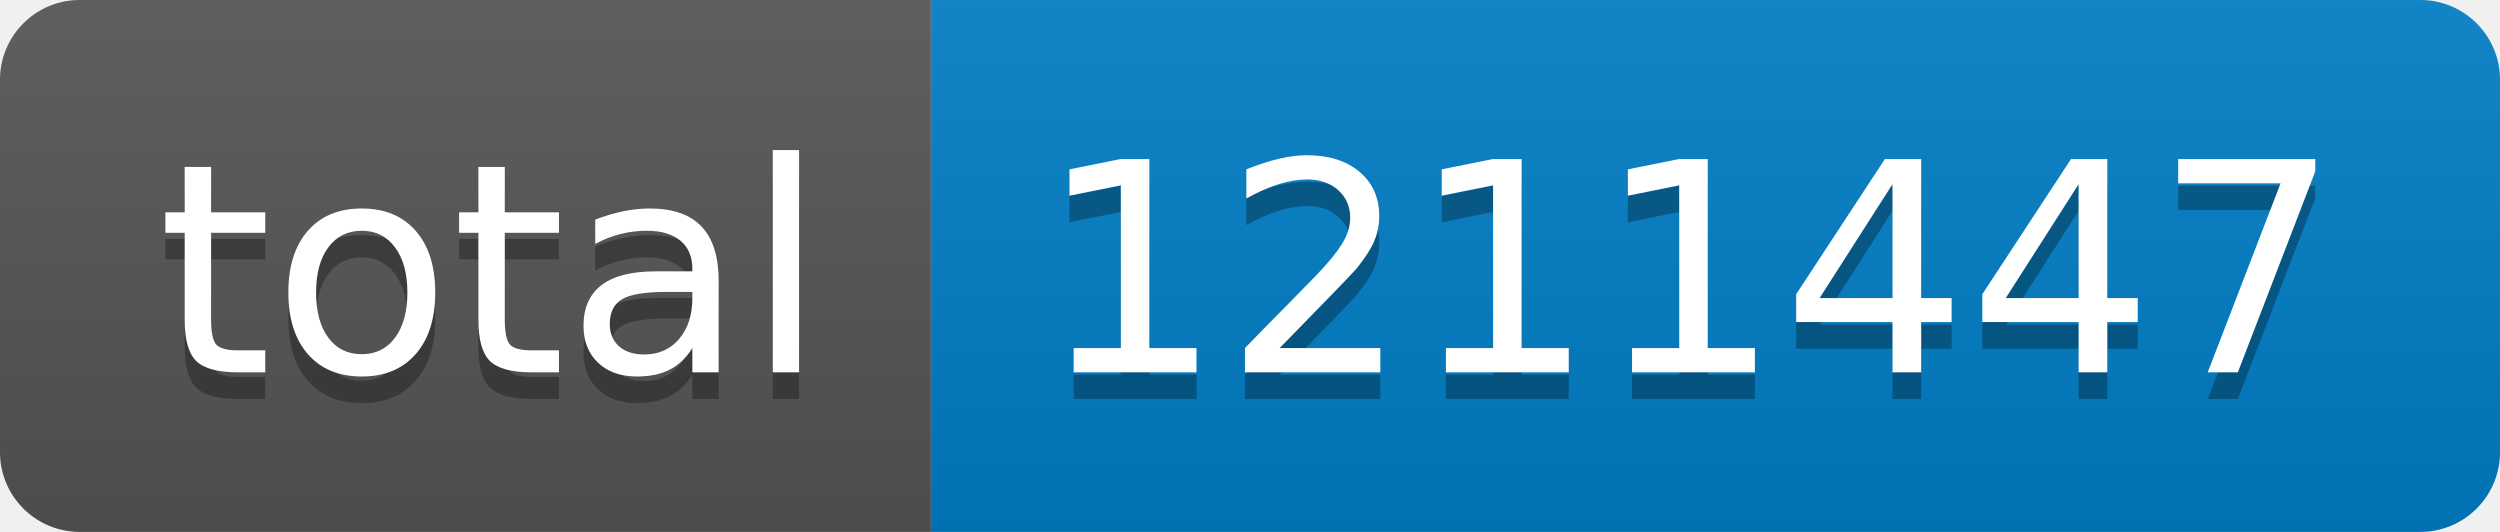
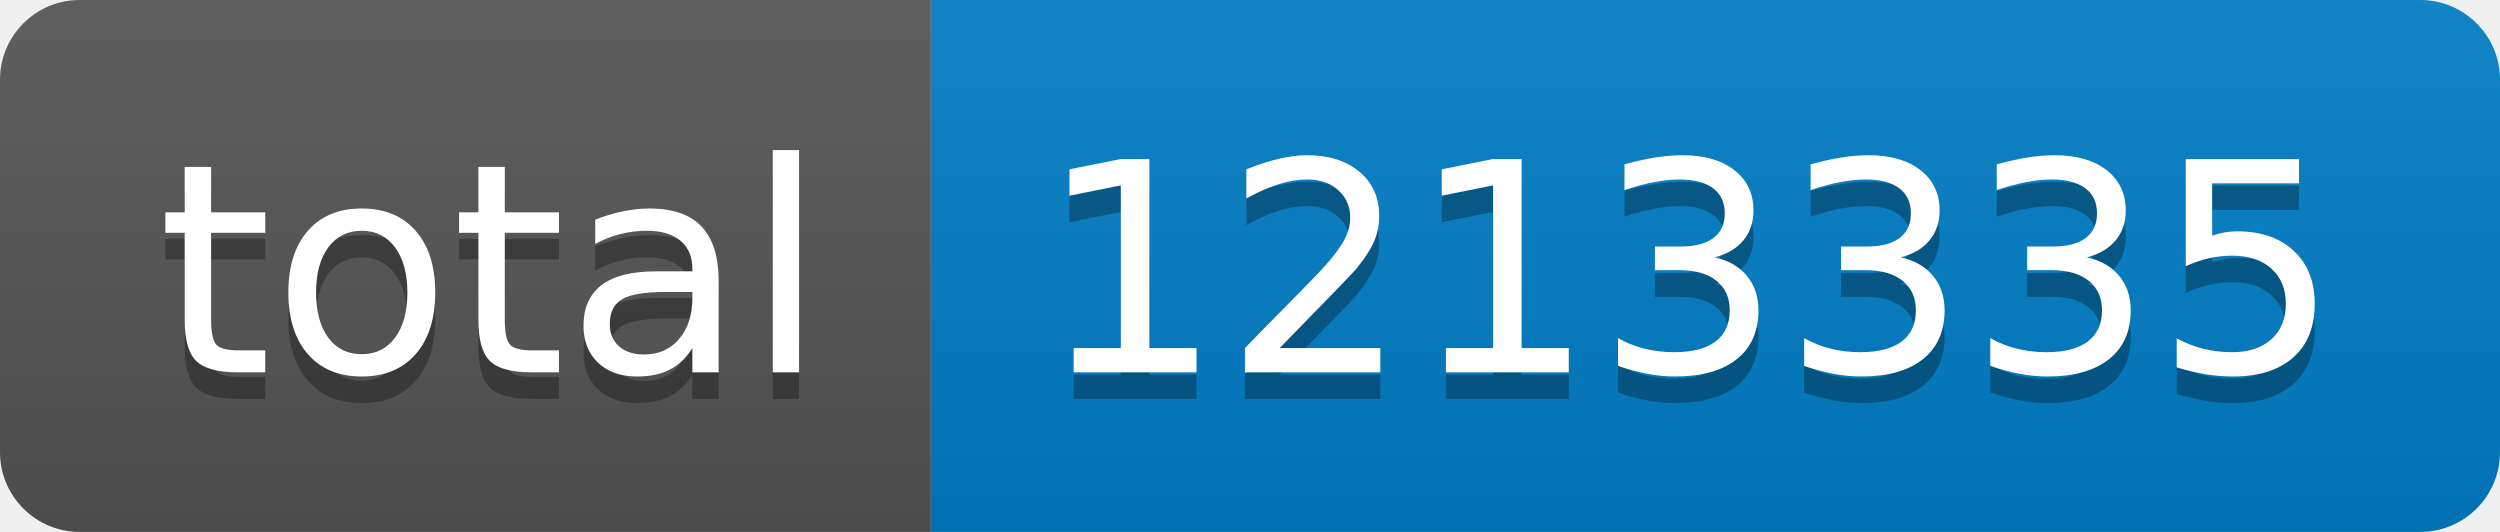
- <svg xmlns="http://www.w3.org/2000/svg" width="94" height="20" role="img" aria-label="total: 1211447">
+ <svg xmlns="http://www.w3.org/2000/svg" width="94" height="20" role="img" aria-label="total: 1213335">
  <linearGradient id="s" x2="0" y2="100%">
    <stop offset="0" stop-color="#bbb" stop-opacity=".1" />
    <stop offset="1" stop-opacity=".1" />
  </linearGradient>
  <clipPath id="r">
    <rect width="94" height="20" rx="3" fill="#fff" />
  </clipPath>
  <g clip-path="url(#r)">
    <rect width="35" height="20" fill="#555" />
    <rect x="35" width="59" height="20" fill="#007ec6" />
    <rect width="94" height="20" fill="url(#s)" />
  </g>
  <g fill="#fff" text-anchor="middle" font-family="Verdana,Geneva,DejaVu Sans,sans-serif" text-rendering="geometricPrecision" font-size="110">
    <text aria-hidden="true" x="185" y="150" fill="#010101" fill-opacity=".3" transform="scale(.1)" textLength="250">total</text>
    <text x="185" y="140" transform="scale(.1)" fill="#fff" textLength="250">total</text>
-     <text aria-hidden="true" x="635" y="150" fill="#010101" fill-opacity=".3" transform="scale(.1)" textLength="490">1211447</text>
-     <text x="635" y="140" transform="scale(.1)" fill="#fff" textLength="490">1211447</text>
+     <text aria-hidden="true" x="635" y="150" fill="#010101" fill-opacity=".3" transform="scale(.1)" textLength="490">1213335</text>
+     <text x="635" y="140" transform="scale(.1)" fill="#fff" textLength="490">1213335</text>
  </g>
</svg>
